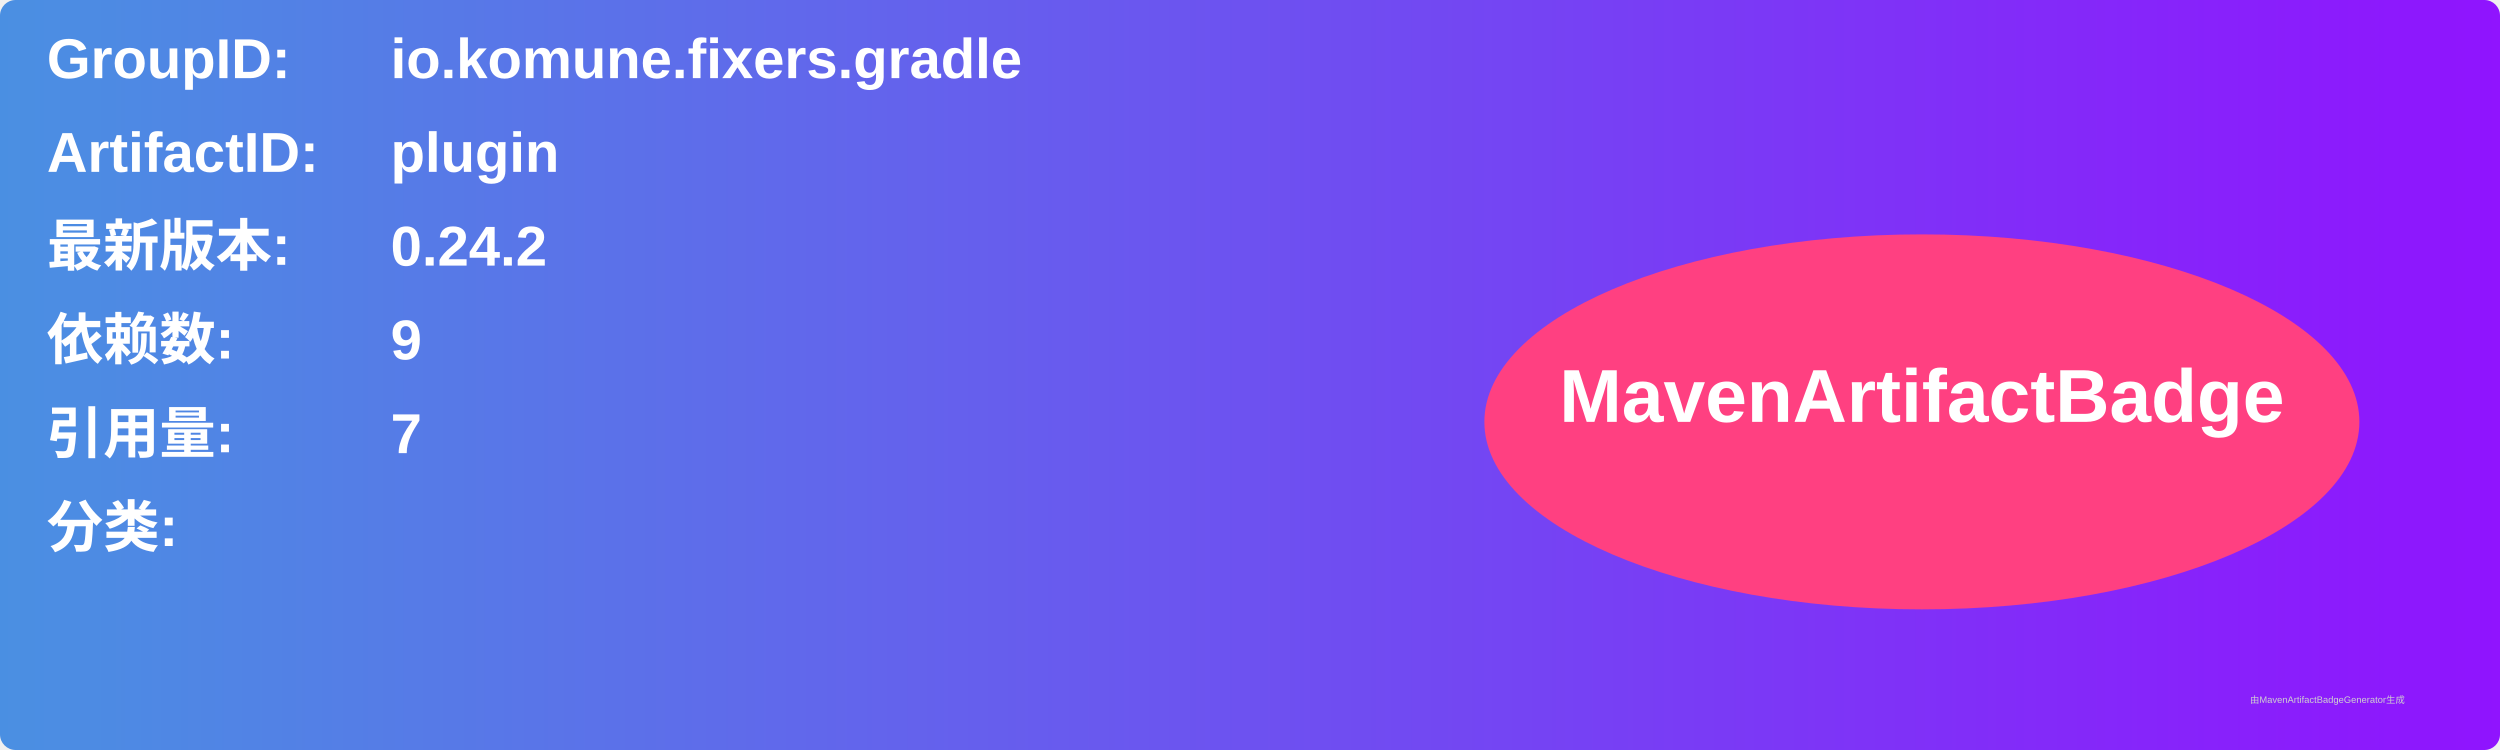
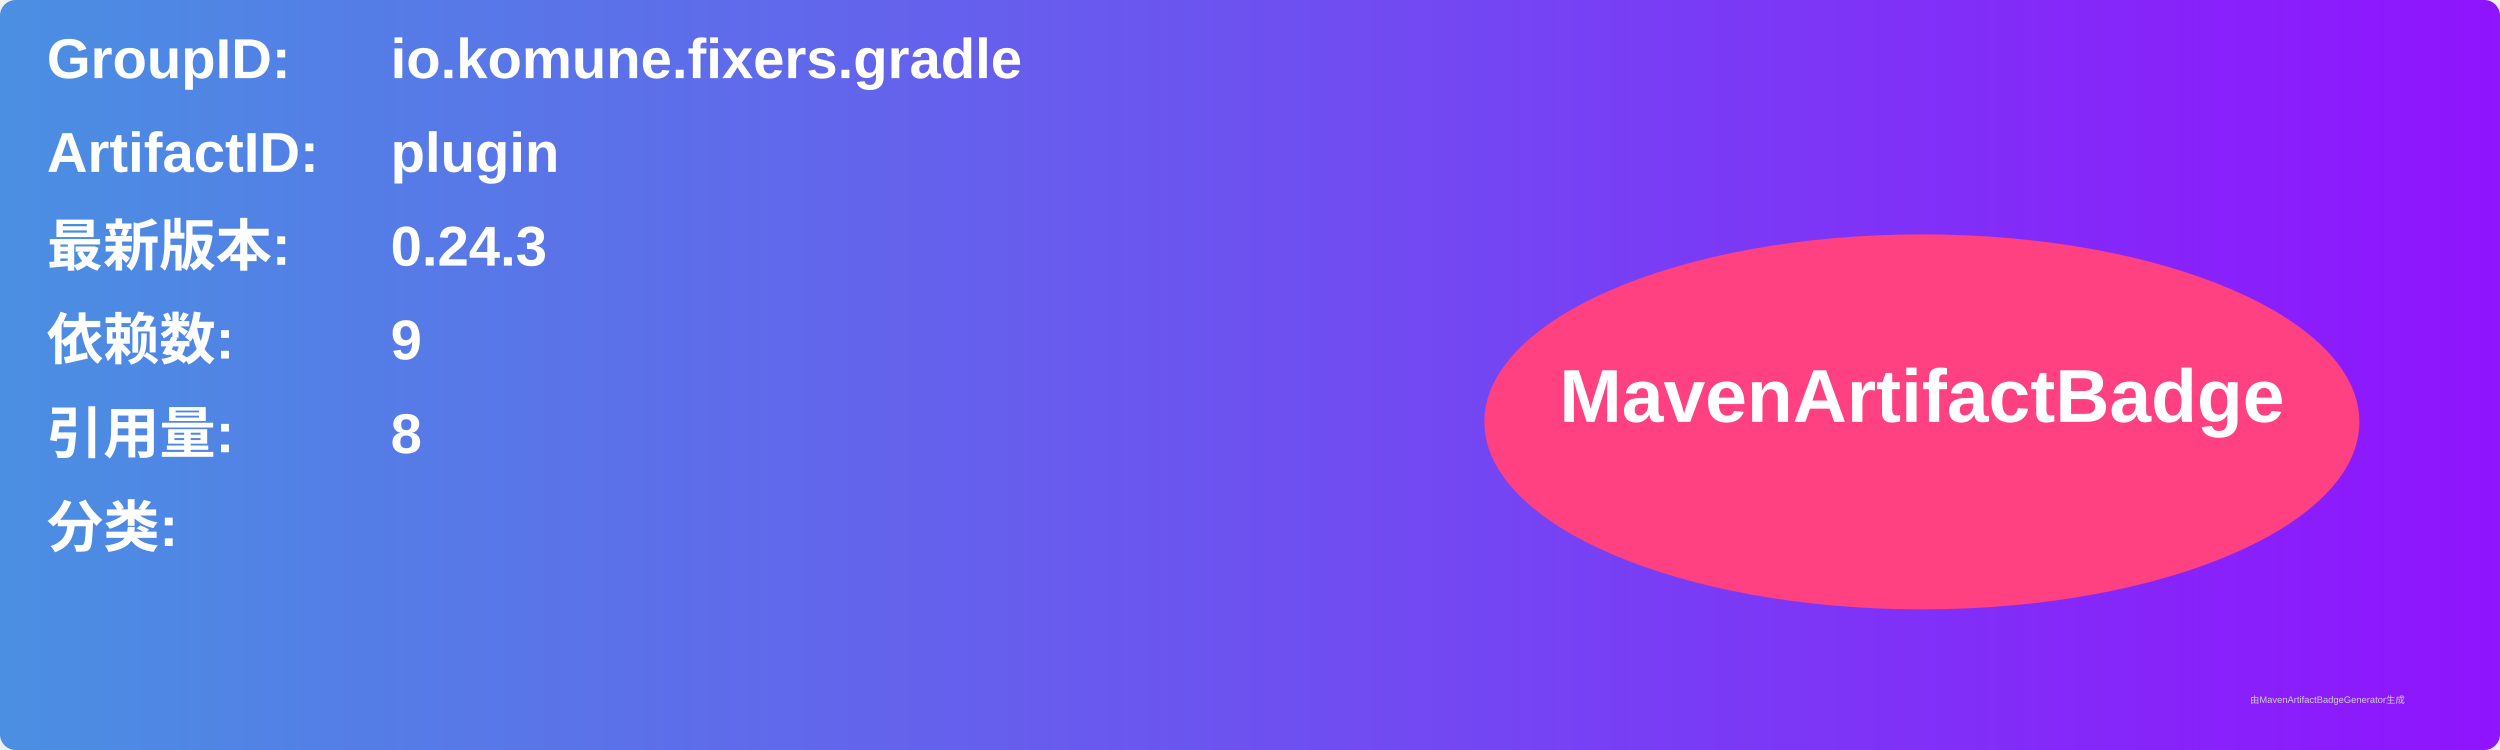
<svg xmlns="http://www.w3.org/2000/svg" width="800" height="240" viewBox="0 0 800 240">
  <linearGradient id="grad" x1="0%" y1="0%" x2="100%" y2="0%">
    <stop offset="0%" stop-color="#4a90e2" />
    <stop offset="100%" stop-color="#9013fe" />
  </linearGradient>
  <rect width="100%" height="100%" rx="5" ry="5" fill="url(#grad)" />
  <g transform="translate(15, 15)">
    <text x="0" y="10" font-family="Arial" font-size="18" fill="white" font-weight="bold" width="260">GroupID:</text>
    <text x="110" y="10" font-family="Arial" font-size="18" fill="white" font-weight="bold" width="460">io.komune.fixers.gradle</text>
    <text x="0" y="40" font-family="Arial" font-size="18" fill="white" font-weight="bold" width="260">ArtifactID:</text>
    <text x="110" y="40" font-family="Arial" font-size="18" fill="white" font-weight="bold" width="460">plugin</text>
    <text x="0" y="70" font-family="Arial" font-size="18" fill="white" font-weight="bold">最新版本:</text>
    <text x="110" y="70" font-family="Arial" font-size="18" fill="white" font-weight="bold">
-       <tspan font-weight="bold">0.24.2</tspan>
+       <tspan font-weight="bold">0.24.3</tspan>
    </text>
    <text x="0" y="100" font-family="Arial" font-size="18" fill="white" font-weight="bold">依赖数: </text>
    <text x="110" y="100" font-family="Arial" font-size="18" fill="white">
      <tspan font-weight="bold">9</tspan>
    </text>
    <text x="0" y="130" font-family="Arial" font-size="18" fill="white" font-weight="bold">引用量: </text>
    <text x="110" y="130" font-family="Arial" font-size="18" fill="white">
-       <tspan font-weight="bold">7</tspan>
+       <tspan font-weight="bold">8</tspan>
    </text>
    <text x="0" y="160" font-family="Arial" font-size="18" fill="white" font-weight="bold">分类:</text>
    <text x="10" y="190" font-family="Arial" font-size="10" fill="white">
      <tspan font-weight="bold" />
    </text>
    <ellipse cx="600" cy="120" rx="140" ry="60" fill="#ff4081" />
    <text x="600" y="120" text-anchor="middle" font-family="Arial" font-size="24" fill="white" font-weight="bold">MavenArtifactBadge</text>
  </g>
  <text x="720" y="225" font-family="Arial" font-size="3" fill="#d0d0d0">由MavenArtifactBadgeGenerator生成</text>
</svg>
